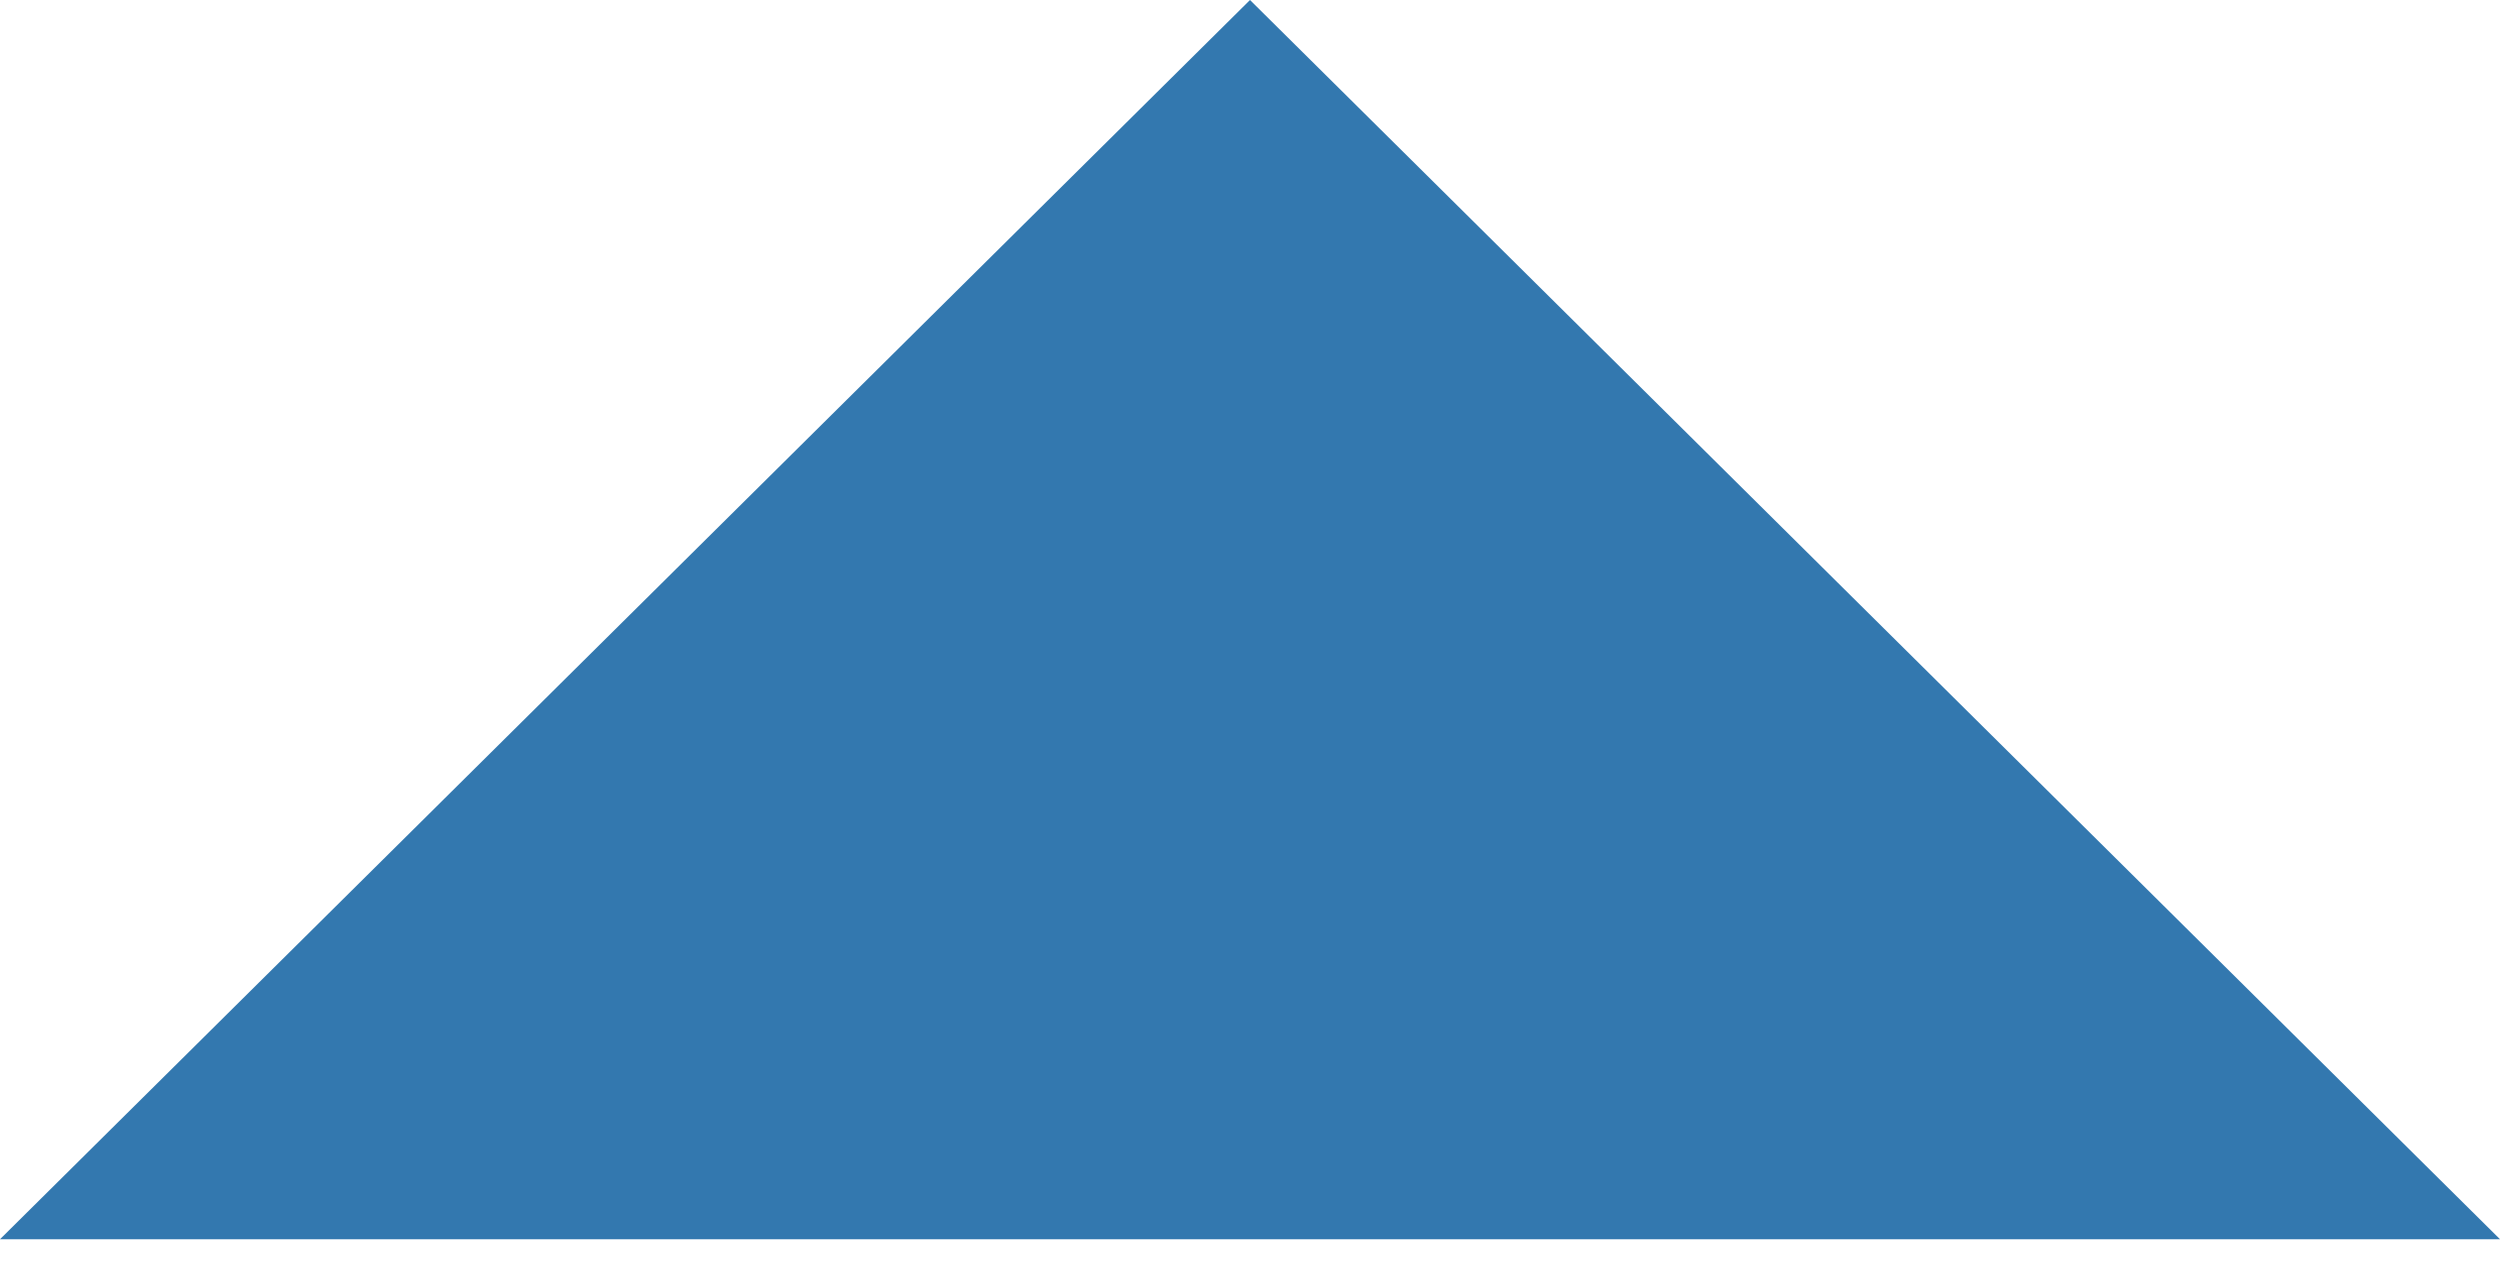
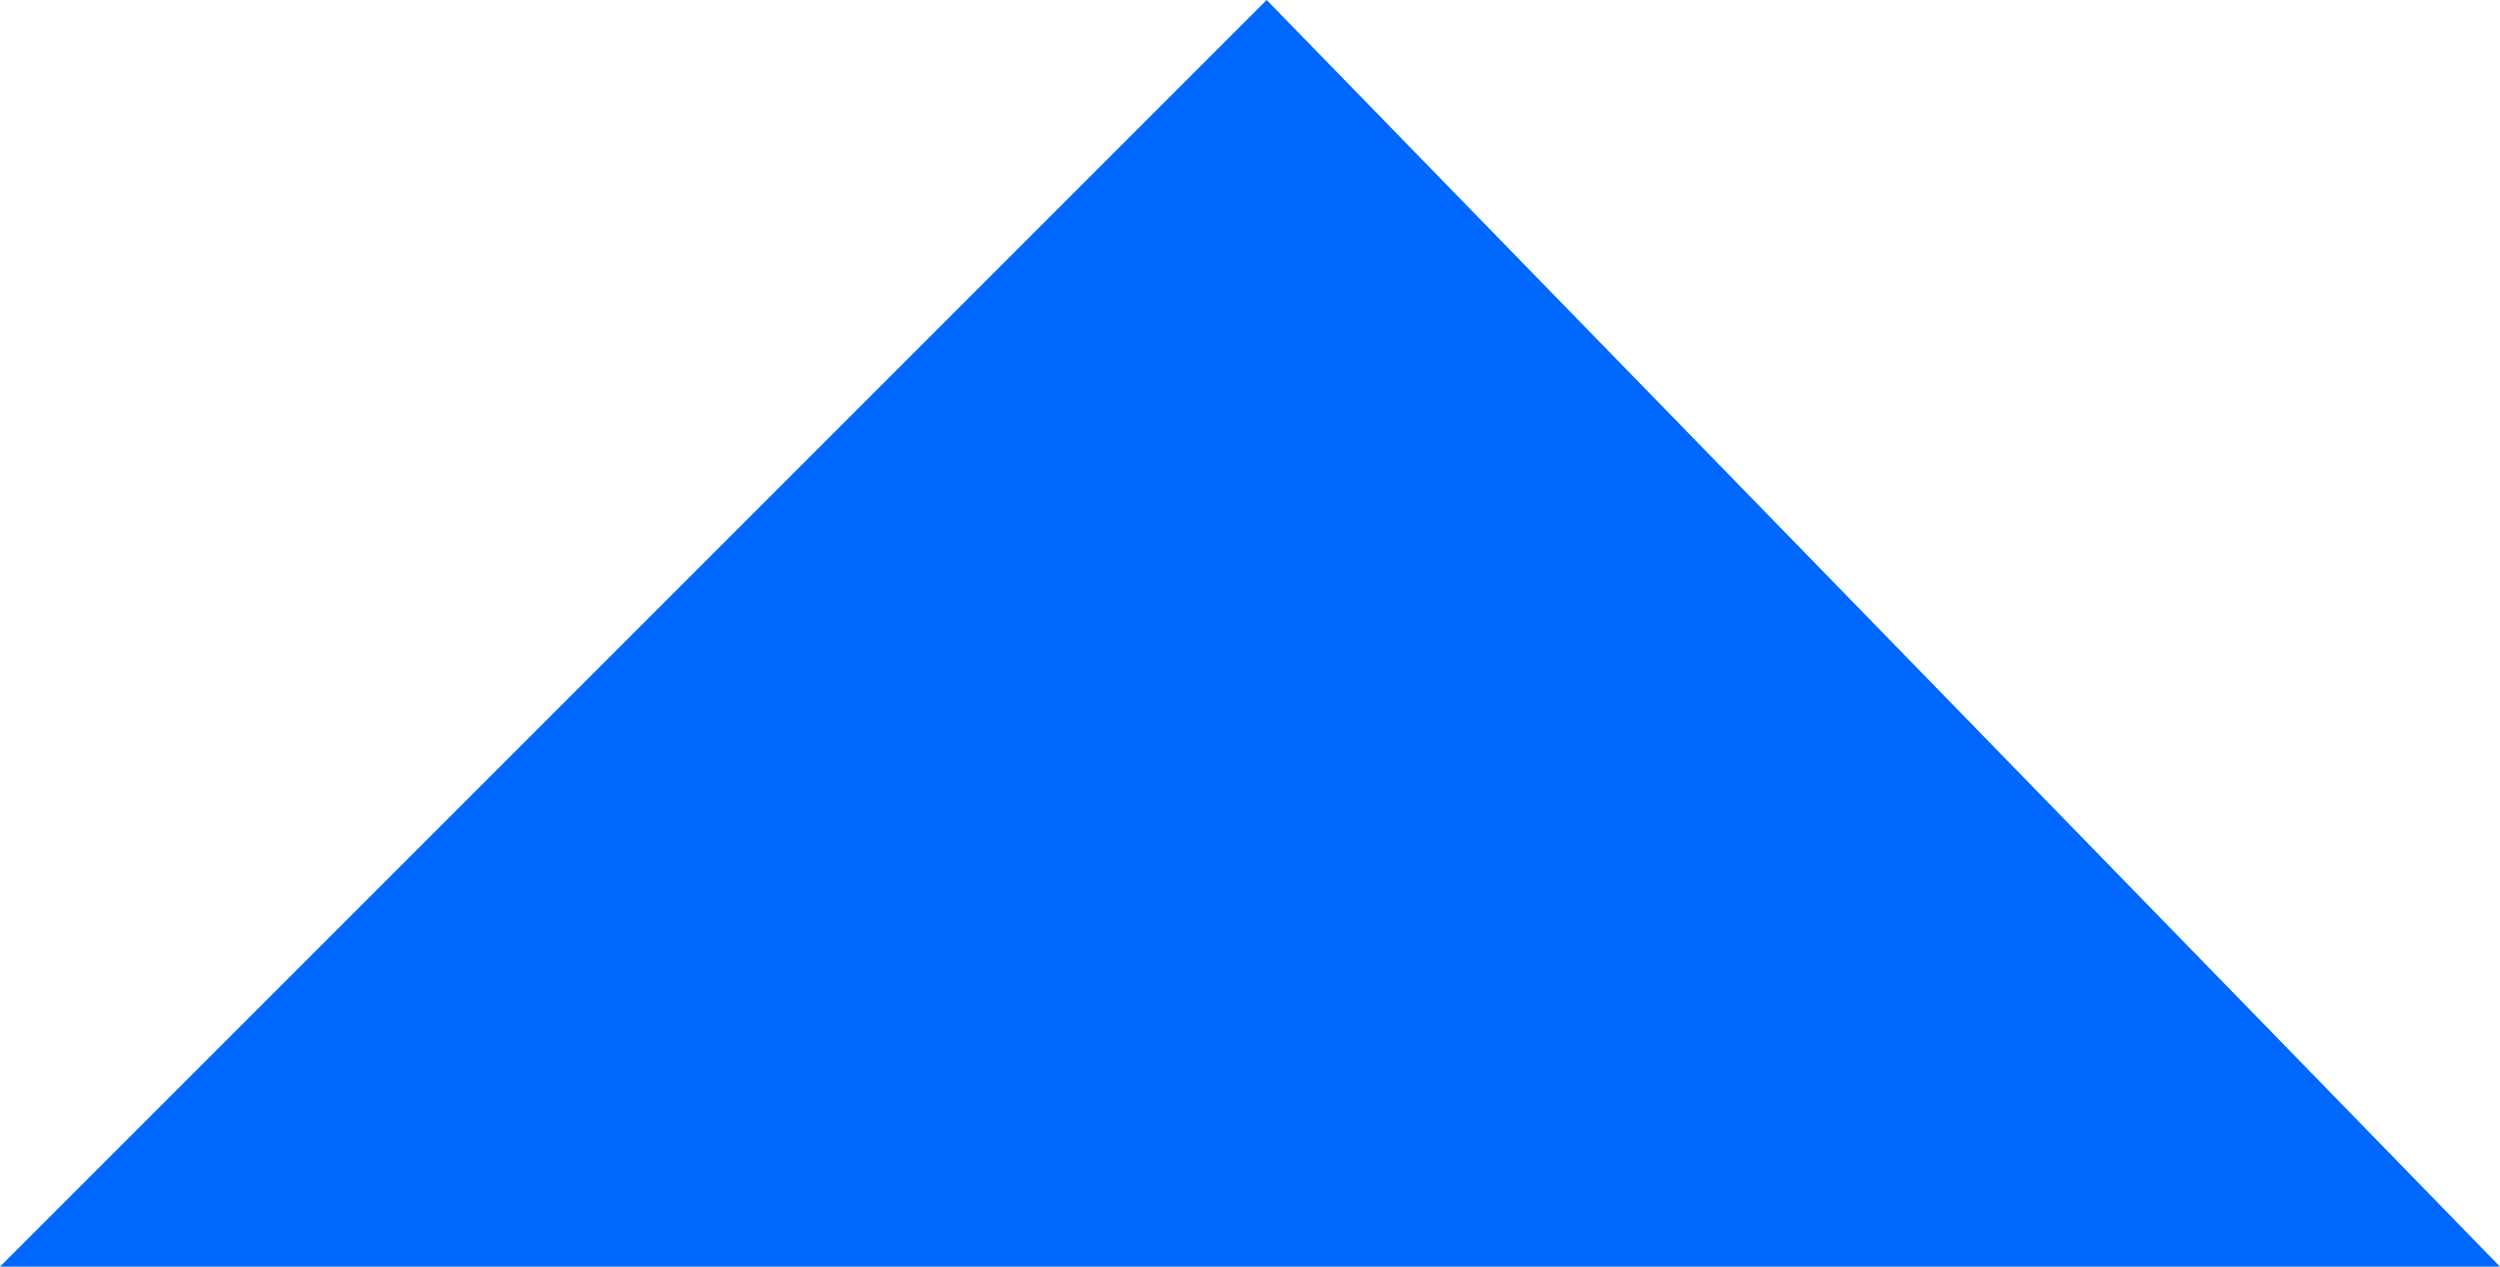
- <svg xmlns="http://www.w3.org/2000/svg" width="75px" height="38px" viewBox="0 0 75 38" version="1.1">
-   <defs />
-   <g id="Doc-Center-V2" stroke="none" stroke-width="1" fill="none" fill-rule="evenodd" fill-opacity="0.8">
-     <g id="V2-/-DocCenter---Page" transform="translate(-1322, -1335)" fill="#01579B">
-       <g id="HOVER-Back-to-top-button-Copy" transform="translate(1322, 1335)">
-         <polygon id="To-Top-HOVER" points="0 37.177 75 37.177 37.5 0" />
-       </g>
-     </g>
-   </g>
+ <svg xmlns="http://www.w3.org/2000/svg" viewBox="0 0 75 38">
+   <path fill="#0067ff" d="M0,38 75,38 38,0z" />
</svg>
